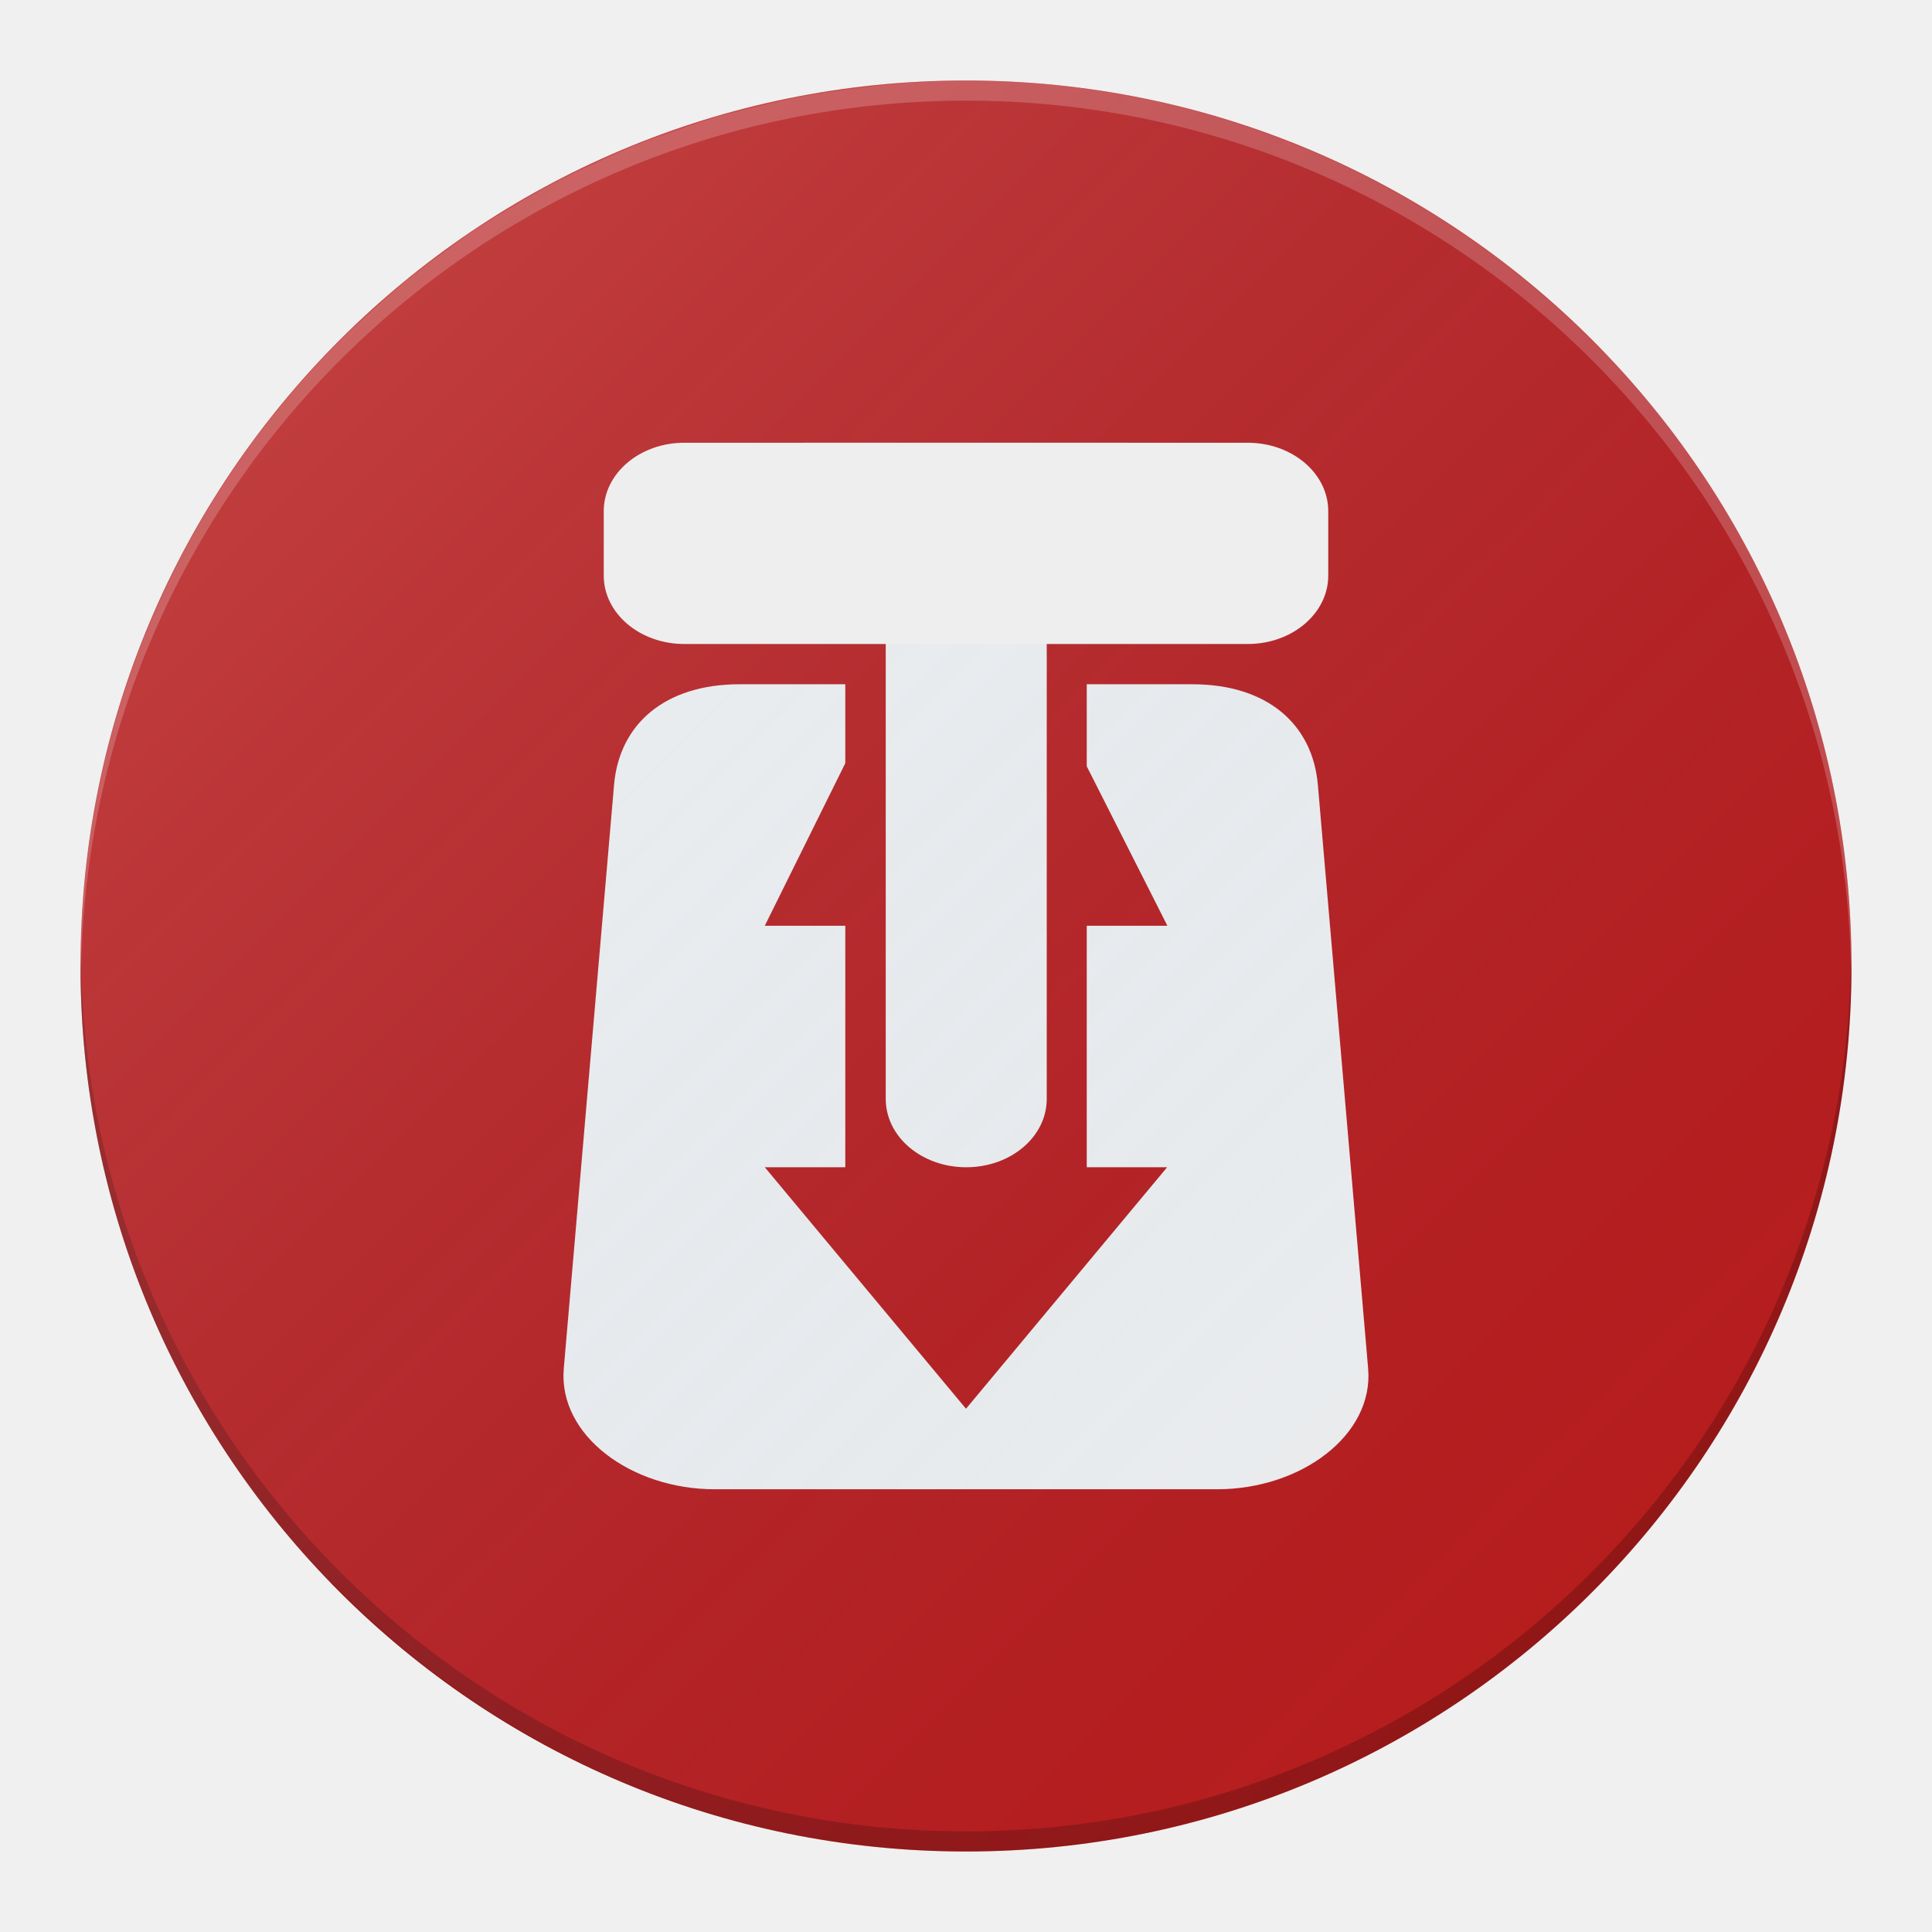
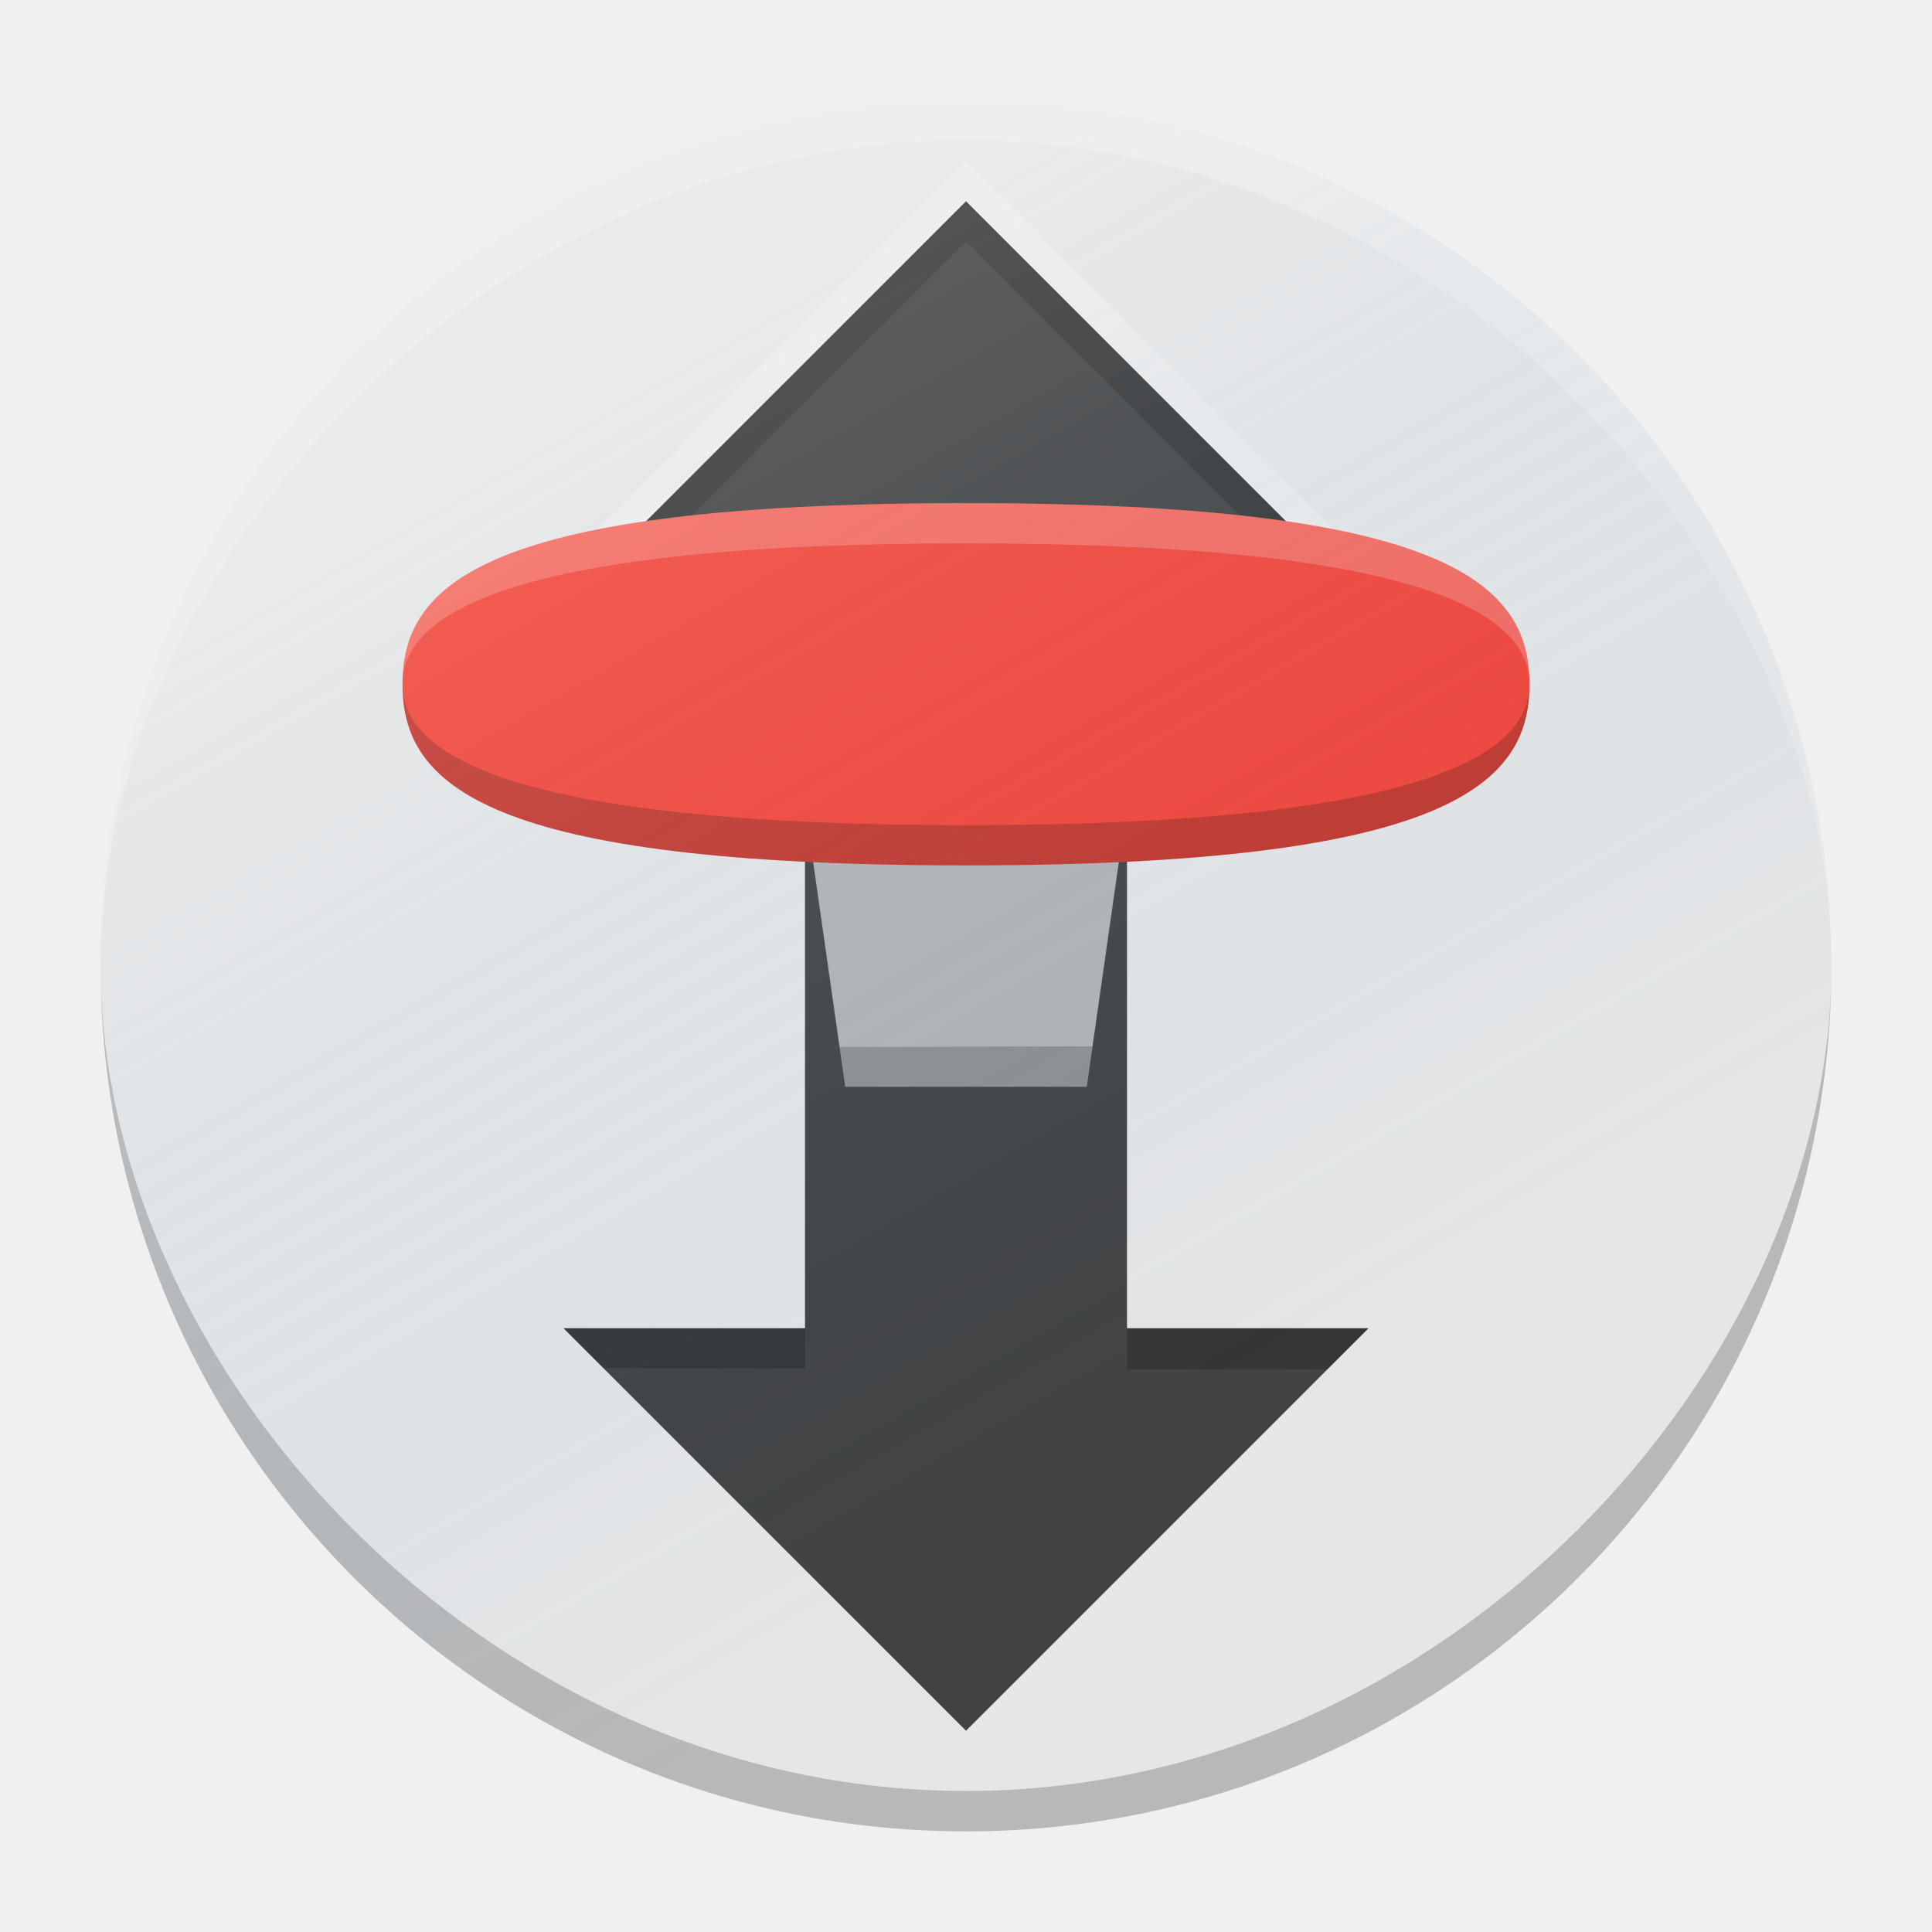
- <svg xmlns="http://www.w3.org/2000/svg" xmlns:xlink="http://www.w3.org/1999/xlink" width="48" height="48" viewBox="0 0 48 48" id="svg2" version="1.1">
+ <svg xmlns="http://www.w3.org/2000/svg" xmlns:xlink="http://www.w3.org/1999/xlink" width="48" height="48" id="svg2" version="1.1">
  <defs id="defs4">
-     <filter style="color-interpolation-filters:sRGB" id="filter4630">
-       <feFlood flood-opacity="1" flood-color="rgb(0,0,0)" result="flood" id="feFlood4632" />
-       <feComposite in="flood" in2="SourceGraphic" operator="in" result="composite1" id="feComposite4634" />
-       <feGaussianBlur in="composite1" stdDeviation="0.5" result="blur" id="feGaussianBlur4636" />
-       <feOffset dx="0" dy="0.5" result="offset" id="feOffset4638" />
-       <feComposite in="SourceGraphic" in2="offset" operator="over" result="composite2" id="feComposite4640" />
-     </filter>
-     <linearGradient id="linearGradient4165">
-       <stop style="stop-color:#ffffff;stop-opacity:0.15" offset="0" id="stop4167" />
-       <stop style="stop-color:#177ed5;stop-opacity:0;" offset="1" id="stop4169" />
+     <linearGradient id="linearGradient4086">
+       <stop style="stop-color:#ffffff;stop-opacity:0.149;" offset="0" id="stop4088" />
+       <stop style="stop-color:#177ed5;stop-opacity:0;" offset="1" id="stop4090" />
    </linearGradient>
-     <linearGradient xlink:href="#linearGradient4165" id="linearGradient4171-1" x1="7" y1="1011.362" x2="41" y2="1045.362" gradientUnits="userSpaceOnUse" gradientTransform="matrix(0.9565217,0,0,0.9565217,1.04348,44.71166)" />
+     <linearGradient id="linearGradient3772">
+       <stop style="stop-color:#f2f2f2;stop-opacity:1;" offset="0" id="stop3774" />
+       <stop style="stop-color:#cccccc;stop-opacity:1;" offset="1" id="stop3776" />
+     </linearGradient>
+     <linearGradient xlink:href="#linearGradient3772" id="linearGradient3778" x1="24" y1="20" x2="24" y2="27" gradientUnits="userSpaceOnUse" />
+     <linearGradient xlink:href="#linearGradient3772" id="linearGradient4033" gradientUnits="userSpaceOnUse" x1="24" y1="20" x2="24" y2="27" />
+     <linearGradient xlink:href="#linearGradient3772" id="linearGradient4046" gradientUnits="userSpaceOnUse" x1="24" y1="20" x2="24" y2="27" gradientTransform="translate(0,1004.362)" />
+     <linearGradient xlink:href="#linearGradient4086" id="linearGradient4092" x1="19.916" y1="14.342" x2="33.046" y2="37.084" gradientUnits="userSpaceOnUse" />
+     <linearGradient xlink:href="#linearGradient3772" id="linearGradient4114" gradientUnits="userSpaceOnUse" gradientTransform="translate(0,1004.362)" x1="24" y1="20" x2="24" y2="27" />
+     <linearGradient xlink:href="#linearGradient4086" id="linearGradient4116" gradientUnits="userSpaceOnUse" x1="19.916" y1="14.342" x2="33.046" y2="37.084" />
+     <linearGradient xlink:href="#linearGradient3772" id="linearGradient4130" gradientUnits="userSpaceOnUse" gradientTransform="translate(0,1004.362)" x1="24" y1="20" x2="24" y2="27" />
+     <linearGradient xlink:href="#linearGradient4086" id="linearGradient4134" gradientUnits="userSpaceOnUse" x1="19.916" y1="14.342" x2="33.046" y2="37.084" />
  </defs>
  <g id="layer1" transform="translate(0,-1004.362)">
-     <circle style="fill:#b71c1c;fill-opacity:1;stroke:none;stroke-width:2;stroke-linecap:round;stroke-linejoin:round;stroke-miterlimit:4;stroke-dasharray:none;stroke-opacity:1" id="path4136" cx="24" cy="1028.362" r="22" />
-     <path style="fill:#ffffff;fill-opacity:0.2;stroke:none;stroke-width:2;stroke-linecap:round;stroke-linejoin:round;stroke-miterlimit:4;stroke-dasharray:none;stroke-opacity:1" d="m 24,1006.362 a 22,22 0 0 0 -22,22 22,22 0 0 0 0.01,0.293 22,22 0 0 1 21.99,-21.793 22,22 0 0 1 21.99,21.707 22,22 0 0 0 0.01,-0.207 22,22 0 0 0 -22,-22 z" id="circle4149" />
-     <path id="path4155" d="m 24,1050.362 a 22,22 0 0 1 -22,-22 22,22 0 0 1 0.01,-0.293 22,22 0 0 0 21.99,21.793 22,22 0 0 0 21.99,-21.707 22,22 0 0 1 0.01,0.207 22,22 0 0 1 -22,22 z" style="fill:#000000;fill-opacity:0.2;stroke:none;stroke-width:2;stroke-linecap:round;stroke-linejoin:round;stroke-miterlimit:4;stroke-dasharray:none;stroke-opacity:1" />
-     <path style="opacity:1;fill:#eeeeee;fill-opacity:1;stroke:none;stroke-width:2;stroke-linecap:butt;stroke-linejoin:miter;stroke-miterlimit:4;stroke-dasharray:none;stroke-opacity:1" d="m 18.379,1021.362 c -1.874,2e-4 -2.993,1 -3.123,2.5 l -1.249,14.5 c -0.143,1.658 1.671,3 3.747,3 l 12.49,0 c 2.076,0 3.89,-1.342 3.747,-3 l -1.249,-14.5 c -0.129,-1.5 -1.249,-2.5 -3.123,-2.5 L 27,1021.362 l 0,2.038 2.003,3.962 -2.003,0 0,6 1.997,0 -4.997,6 -4.999,-6 2,0 0,-6 -2,-10e-5 2,-4.038 0,-1.962 z" id="rect4149" />
-     <path style="opacity:1;fill:#eeeeee;fill-opacity:1;stroke:none;stroke-width:2;stroke-linecap:butt;stroke-linejoin:miter;stroke-miterlimit:4;stroke-dasharray:none;stroke-opacity:1" d="M 20.006 11 C 18.898 11 18.006 11.892 18.006 13 C 18.006 14.108 18.898 15 20.006 15 L 22.006 15 L 22.006 27.301 C 22.006 28.242 22.898 29 24.006 29 C 25.114 29 26.006 28.242 26.006 27.301 L 26.006 15 L 28.006 15 C 29.114 15 30.006 14.108 30.006 13 C 30.006 11.892 29.114 11 28.006 11 L 20.006 11 z " transform="translate(0,1004.362)" id="rect4159" />
-     <path style="fill:url(#linearGradient4171-1);fill-opacity:1;stroke:none;stroke-width:2;stroke-linecap:round;stroke-linejoin:round;stroke-miterlimit:4;stroke-dasharray:none;stroke-opacity:1" d="m 24,1006.362 a 22,22 0 0 0 -1.891,0.095 22,22 0 0 0 -1.037,0.125 22,22 0 0 0 -1.143,0.174 22,22 0 0 0 -1.022,0.23 22,22 0 0 0 -1.102,0.28 22,22 0 0 0 -1.016,0.338 22,22 0 0 0 -1.065,0.389 22,22 0 0 0 -0.975,0.437 22,22 0 0 0 -1.009,0.488 22,22 0 0 0 -0.94,0.538 22,22 0 0 0 -0.955,0.585 22,22 0 0 0 -0.876,0.628 22,22 0 0 0 -0.893,0.68 22,22 0 0 0 -0.788,0.691 22,22 0 0 0 -0.846,0.788 A 22,22 0 0 0 2,1028.362 a 22,22 0 0 0 6.197,15.304 l 0.032,0 a 22,22 0 0 0 15.771,6.696 22,22 0 0 0 1.868,-0.094 22,22 0 0 0 1.082,-0.131 22,22 0 0 0 1.121,-0.17 22,22 0 0 0 1.022,-0.23 22,22 0 0 0 1.102,-0.28 22,22 0 0 0 1.016,-0.338 22,22 0 0 0 1.065,-0.389 22,22 0 0 0 0.975,-0.437 22,22 0 0 0 1.009,-0.488 22,22 0 0 0 0.94,-0.538 22,22 0 0 0 0.955,-0.585 22,22 0 0 0 0.876,-0.628 22,22 0 0 0 0.893,-0.68 22,22 0 0 0 0.788,-0.691 22,22 0 0 0 0.846,-0.788 22,22 0 0 0 6.442,-15.533 22,22 0 0 0 -6.199,-15.304 l -0.03,0 A 22,22 0 0 0 24,1006.362 Z" id="circle4163-3" />
-     <rect style="opacity:1;fill:#eeeeee;fill-opacity:1;stroke:none;stroke-width:2;stroke-linecap:butt;stroke-linejoin:miter;stroke-miterlimit:4;stroke-dasharray:none;stroke-opacity:1" id="rect4150" width="18" height="5" x="15" y="1015.362" rx="2" ry="1.699" />
+     <g id="g3027">
+       <path transform="matrix(1.162162,0,0,1.162162,-7.95946,997.5649)" d="m 46,26.5 a 18.5,18.5 0 1 1 -37,0 18.5,18.5 0 1 1 37,0 z" id="path2983" style="fill:#e6e6e6;fill-opacity:1;stroke:none" />
+       <path id="path2985" d="m 24,1009.362 -10,10 6,0 0,18 -6,0 10,10 10,-10 -6,0 0,-18 6,0 z" style="fill:#424242;fill-opacity:1;stroke:none" />
+       <path id="path3762" d="m 20,1024.362 1,7 6,0 1,-7 z" style="fill:#b3b3b3;fill-opacity:1;stroke:none" />
+       <path id="path2985-4" d="m 15,1019.362 -1,0 10,-10 10,10 -1,0 c -1.968,-1.968 -7.984,-7.984 -9,-9 -1,1 -7.2,7.2 -9,9 z" style="opacity:0.2;fill:#000000;fill-opacity:1;stroke:none" />
+       <path id="path2985-4-8" d="m 15,1018.362 -1,0 10,-10 10,10 -1,0 c -1.968,-1.968 -7.984,-7.984 -9,-9 -1,1 -7.2,7.2 -9,9 z" style="opacity:0.2;fill:#ffffff;fill-opacity:1;stroke:none" />
+       <path id="path3757" d="m 38,1021.362 c 0,2.485 -2.006,4.5 -14,4.5 -11.994,0 -14,-2.015 -14,-4.5 0,-2.485 2.022,-4.5 14,-4.5 11.978,0 14,2.015 14,4.5 z" style="fill:#f44336;fill-opacity:1;stroke:none" />
+       <path id="path3757-0" d="m 38,1021.362 c 0,-1.533 -2.006,-3.5 -14,-3.5 -11.994,0 -14,1.967 -14,3.5 0,-2.485 2.022,-4.5 14,-4.5 11.978,0 14,2.015 14,4.5 z" style="opacity:0.2;fill:#ffffff;fill-opacity:1;stroke:none" />
+       <path id="path3757-0-4" d="m 38,1021.362 c 0,1.533 -2.006,3.5 -14,3.5 -11.994,0 -14,-1.967 -14,-3.5 0,2.485 2.022,4.5 14,4.5 11.978,0 14,-2.015 14,-4.5 z" style="opacity:0.2;fill:#000000;fill-opacity:1;stroke:none" />
+       <path id="path3852" d="M 20.859,1030.374 21,1031.362 l 6,0 0.143,-1.004 z" style="opacity:0.2;fill:#000000;fill-opacity:1;stroke:none" />
+       <path id="path3854" d="m 20,1037.362 0,1 -5.008,-0.01 L 14,1037.362 z" style="opacity:0.2;fill:#000000;fill-opacity:1;stroke:none" />
+       <path id="path3856" d="m 28,1037.362 0,1.012 4.987,0 L 34,1037.362 z" style="opacity:0.2;fill:#000000;fill-opacity:1;stroke:none" />
+       <path id="path2983-3" d="m 45.5,1028.362 c 0,-10.001 -9.626,-20.516 -21.5,-20.516 -11.874,0 -21.5,10.452 -21.5,20.516 0,-11.874 9.626,-21.5 21.5,-21.5 11.874,0 21.5,9.626 21.5,21.5 z" style="opacity:0.2;fill:#ffffff;fill-opacity:1;stroke:none" />
+       <path id="path2983-3-6" d="m 45.5,1028.362 c 0,10.001 -9.626,20.497 -21.5,20.497 -11.874,0 -21.5,-10.434 -21.5,-20.497 0,11.874 9.626,21.5 21.5,21.5 11.874,0 21.5,-9.626 21.5,-21.5 z" style="opacity:0.2;fill:#000000;fill-opacity:1;stroke:none" />
+       <path transform="matrix(1.162162,0,0,1.162162,-7.95946,997.5649)" d="m 46,26.5 a 18.5,18.5 0 1 1 -37,0 18.5,18.5 0 1 1 37,0 z" id="path2983-1" style="fill:url(#linearGradient4134);fill-opacity:1;stroke:none" />
+     </g>
  </g>
</svg>
